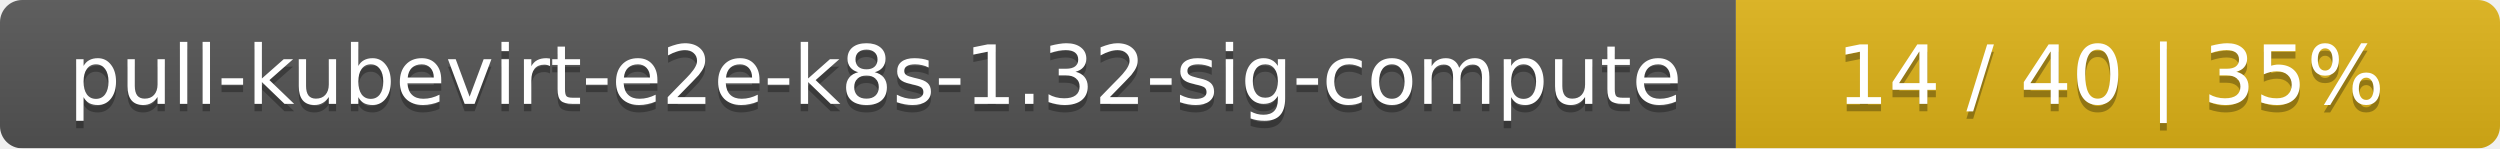
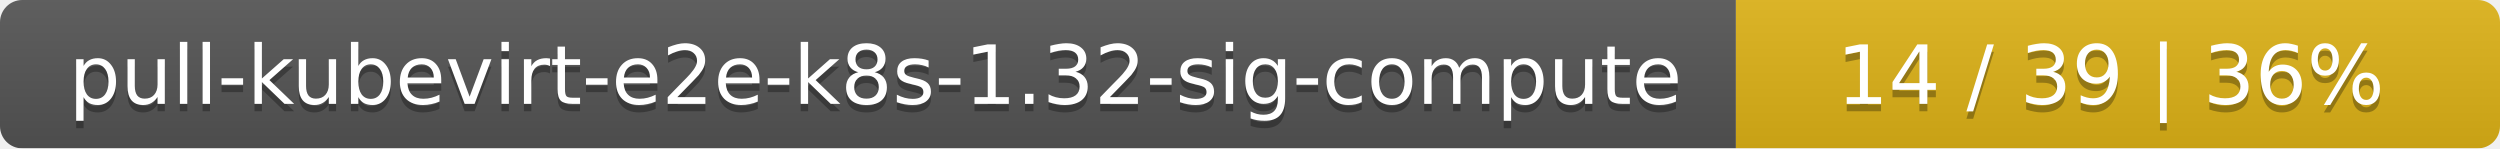
<svg xmlns="http://www.w3.org/2000/svg" width="337" height="20">
  <linearGradient id="smooth" x2="0" y2="100%">
    <stop offset="0" stop-color="#bbb" stop-opacity=".1" />
    <stop offset="1" stop-opacity=".1" />
  </linearGradient>
  <mask id="round">
    <rect width="337" height="20" rx="3" fill="#fff" />
  </mask>
  <g mask="url(#round)">
    <rect width="234" height="20" fill="#555" />
    <rect x="234" width="103" height="20" fill="#dfb317" />
    <rect width="337" height="20" fill="url(#smooth)" />
  </g>
  <g fill="#fff" text-anchor="middle" font-family="DejaVu Sans,Verdana,Geneva,sans-serif" font-size="11">
    <text x="118" y="15" fill="#010101" fill-opacity=".3">pull-kubevirt-e2e-k8s-1.32-sig-compute</text>
    <text x="118" y="14">pull-kubevirt-e2e-k8s-1.32-sig-compute</text>
-     <text x="284.5" y="15" fill="#010101" fill-opacity=".3">14 / 40    |    35%</text>
-     <text x="284.5" y="14">14 / 40    |    35%</text>
+     <text x="284.5" y="15" fill="#010101" fill-opacity=".3">14 / 39    |    36%</text>
+     <text x="284.5" y="14">14 / 39    |    36%</text>
  </g>
</svg>
